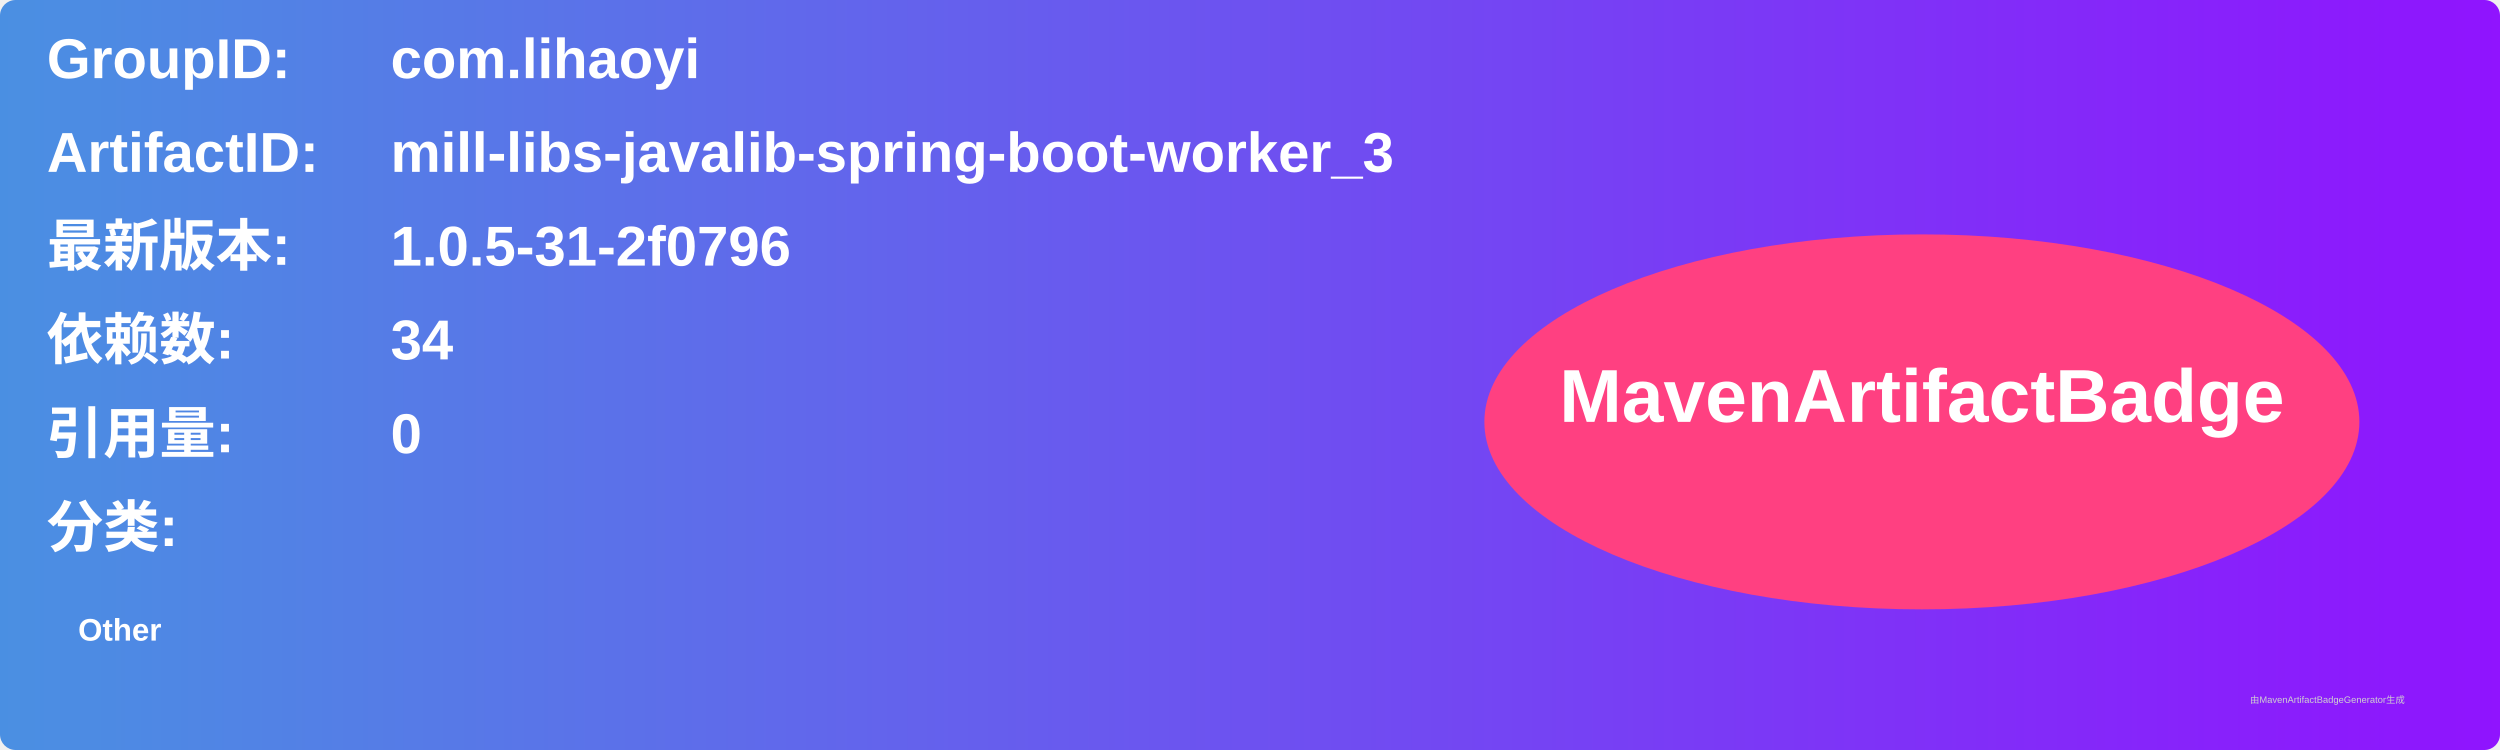
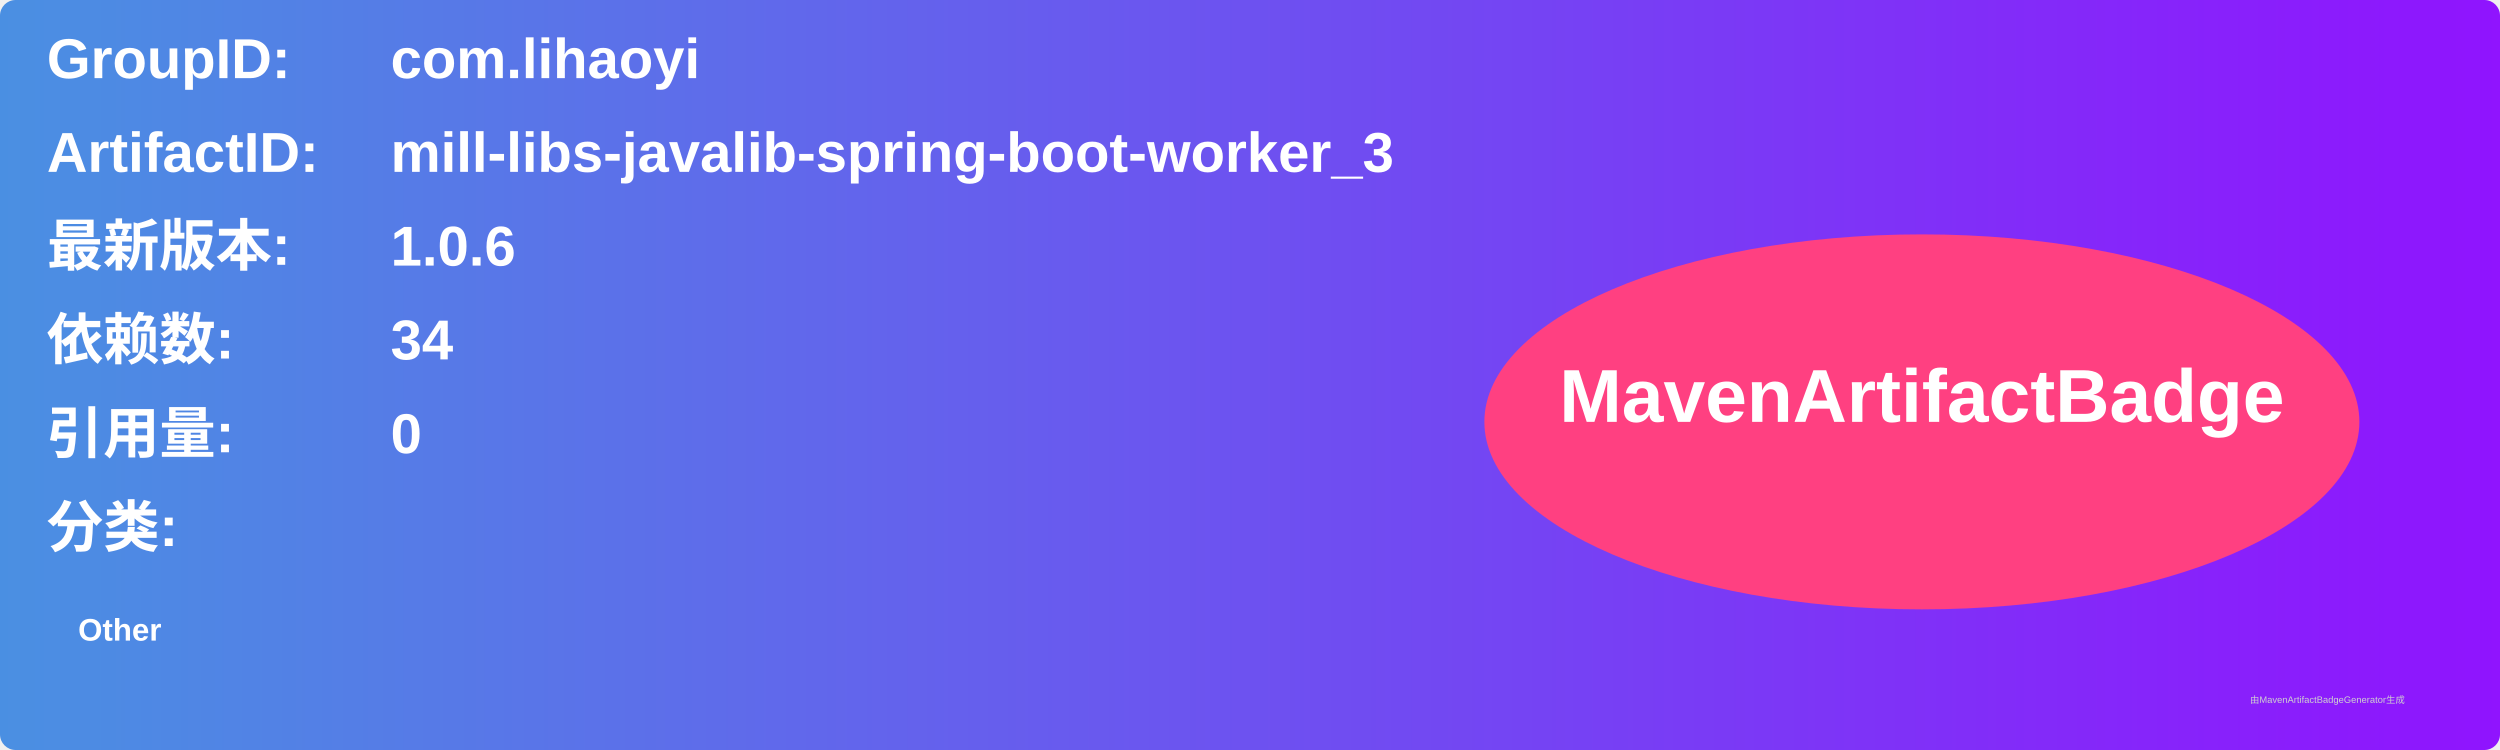
<svg xmlns="http://www.w3.org/2000/svg" width="800" height="240" viewBox="0 0 800 240">
  <linearGradient id="grad" x1="0%" y1="0%" x2="100%" y2="0%">
    <stop offset="0%" stop-color="#4a90e2" />
    <stop offset="100%" stop-color="#9013fe" />
  </linearGradient>
  <rect width="100%" height="100%" rx="5" ry="5" fill="url(#grad)" />
  <g transform="translate(15, 15)">
    <text x="0" y="10" font-family="Arial" font-size="18" fill="white" font-weight="bold" width="260">GroupID:</text>
    <text x="110" y="10" font-family="Arial" font-size="18" fill="white" font-weight="bold" width="460">com.lihaoyi</text>
    <text x="0" y="40" font-family="Arial" font-size="18" fill="white" font-weight="bold" width="260">ArtifactID:</text>
    <text x="110" y="40" font-family="Arial" font-size="18" fill="white" font-weight="bold" width="460">mill-libs-javalib-spring-boot-worker_3</text>
    <text x="0" y="70" font-family="Arial" font-size="18" fill="white" font-weight="bold">最新版本:</text>
    <text x="110" y="70" font-family="Arial" font-size="18" fill="white" font-weight="bold">
-       <tspan font-weight="bold">1.0.5-31-2f0796</tspan>
+       <tspan font-weight="bold">1.0.6</tspan>
    </text>
    <text x="0" y="100" font-family="Arial" font-size="18" fill="white" font-weight="bold">依赖数: </text>
    <text x="110" y="100" font-family="Arial" font-size="18" fill="white">
      <tspan font-weight="bold">34</tspan>
    </text>
    <text x="0" y="130" font-family="Arial" font-size="18" fill="white" font-weight="bold">引用量: </text>
    <text x="110" y="130" font-family="Arial" font-size="18" fill="white">
      <tspan font-weight="bold">0</tspan>
    </text>
    <text x="0" y="160" font-family="Arial" font-size="18" fill="white" font-weight="bold">分类:</text>
    <text x="10" y="190" font-family="Arial" font-size="10" fill="white">
      <tspan font-weight="bold">Other</tspan>
    </text>
    <ellipse cx="600" cy="120" rx="140" ry="60" fill="#ff4081" />
    <text x="600" y="120" text-anchor="middle" font-family="Arial" font-size="24" fill="white" font-weight="bold">MavenArtifactBadge</text>
  </g>
  <text x="720" y="225" font-family="Arial" font-size="3" fill="#d0d0d0">由MavenArtifactBadgeGenerator生成</text>
</svg>
